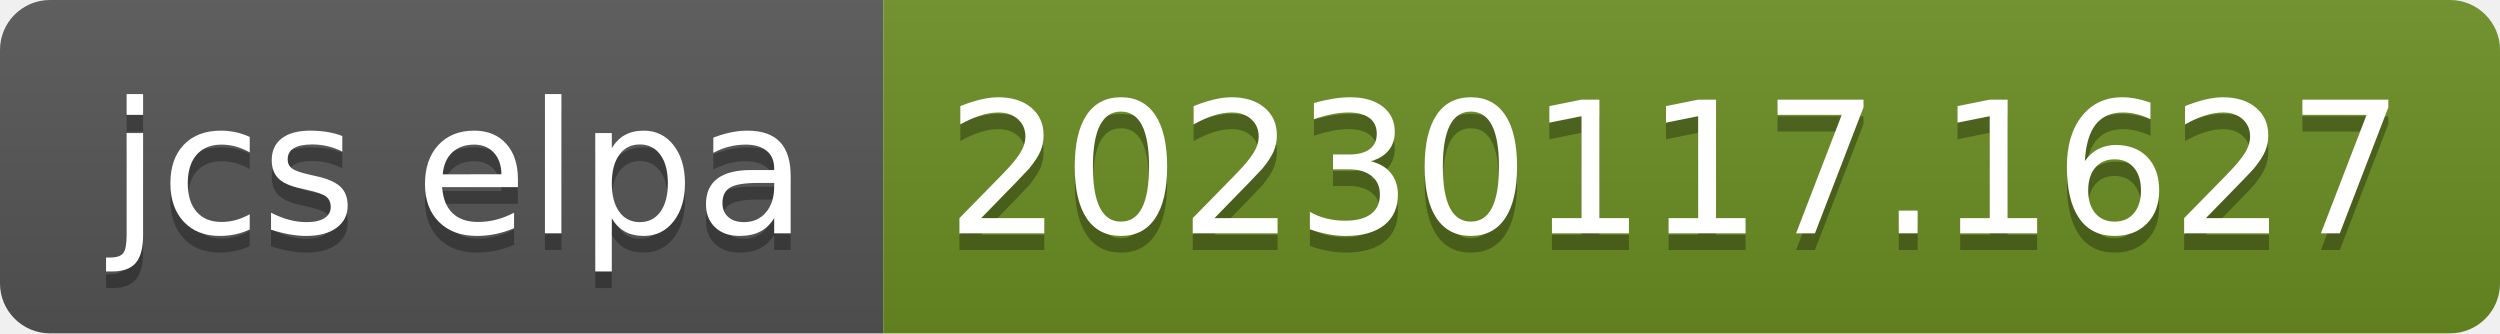
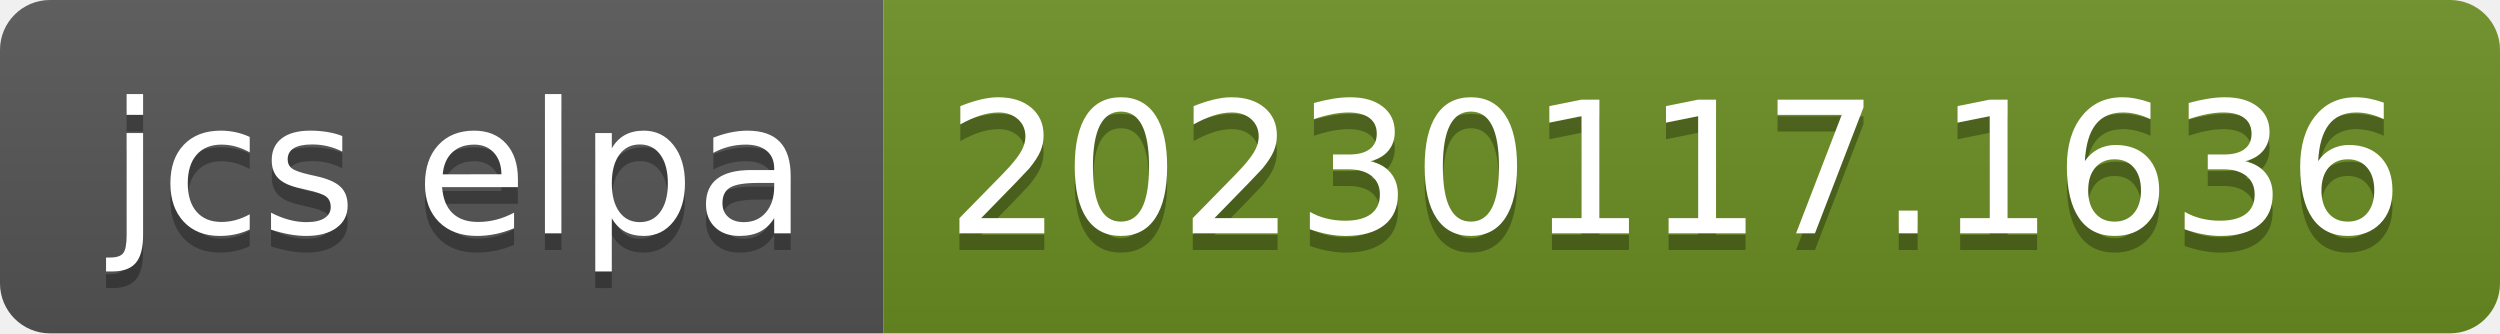
- <svg xmlns="http://www.w3.org/2000/svg" width="150" height="20" role="img" aria-label="jcs elpa: 20230117.1627">
+ <svg xmlns="http://www.w3.org/2000/svg" width="150" height="20" role="img" aria-label="jcs elpa: 20230117.1636">
  <linearGradient id="s" x2="0" y2="100%">
    <stop offset="0" stop-color="#bbb" stop-opacity=".1" />
    <stop offset="1" stop-opacity=".1" />
  </linearGradient>
  <clipPath id="r">
    <rect width="150" height="20" rx="3" fill="#fff" />
  </clipPath>
  <g clip-path="url(#r)">
    <rect width="53" height="20" fill="#555" />
    <rect x="53" width="97" height="20" fill="#6b8e23" />
    <rect width="150" height="20" fill="url(#s)" />
  </g>
  <g fill="#fff" text-anchor="middle" font-family="Verdana,Geneva,DejaVu Sans,sans-serif" text-rendering="geometricPrecision" font-size="110">
    <text aria-hidden="true" x="275" y="150" fill="#010101" fill-opacity=".3" transform="scale(.1)" textLength="430">jcs elpa</text>
    <text x="275" y="140" transform="scale(.1)" fill="#fff" textLength="430">jcs elpa</text>
-     <text aria-hidden="true" x="1005" y="150" fill="#010101" fill-opacity=".3" transform="scale(.1)" textLength="870">20230117.1627</text>
-     <text x="1005" y="140" transform="scale(.1)" fill="#fff" textLength="870">20230117.1627</text>
+     <text aria-hidden="true" x="1005" y="150" fill="#010101" fill-opacity=".3" transform="scale(.1)" textLength="870">20230117.1636</text>
+     <text x="1005" y="140" transform="scale(.1)" fill="#fff" textLength="870">20230117.1636</text>
  </g>
</svg>
